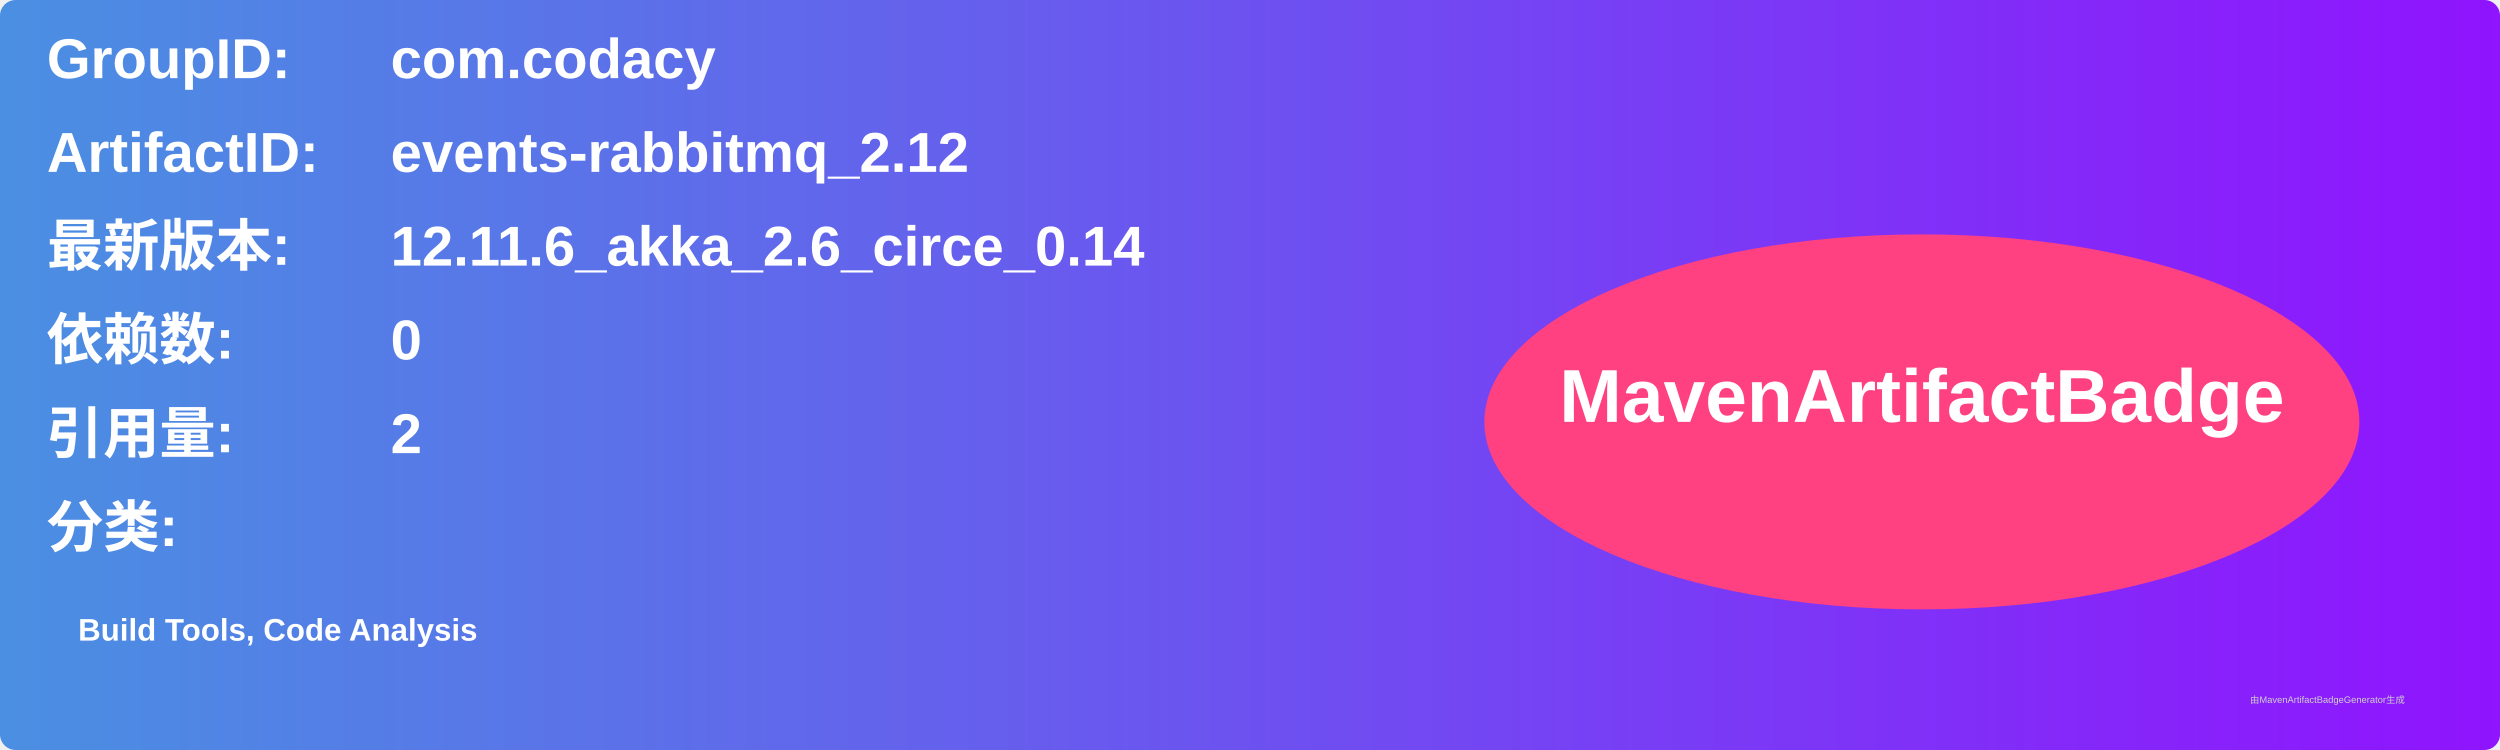
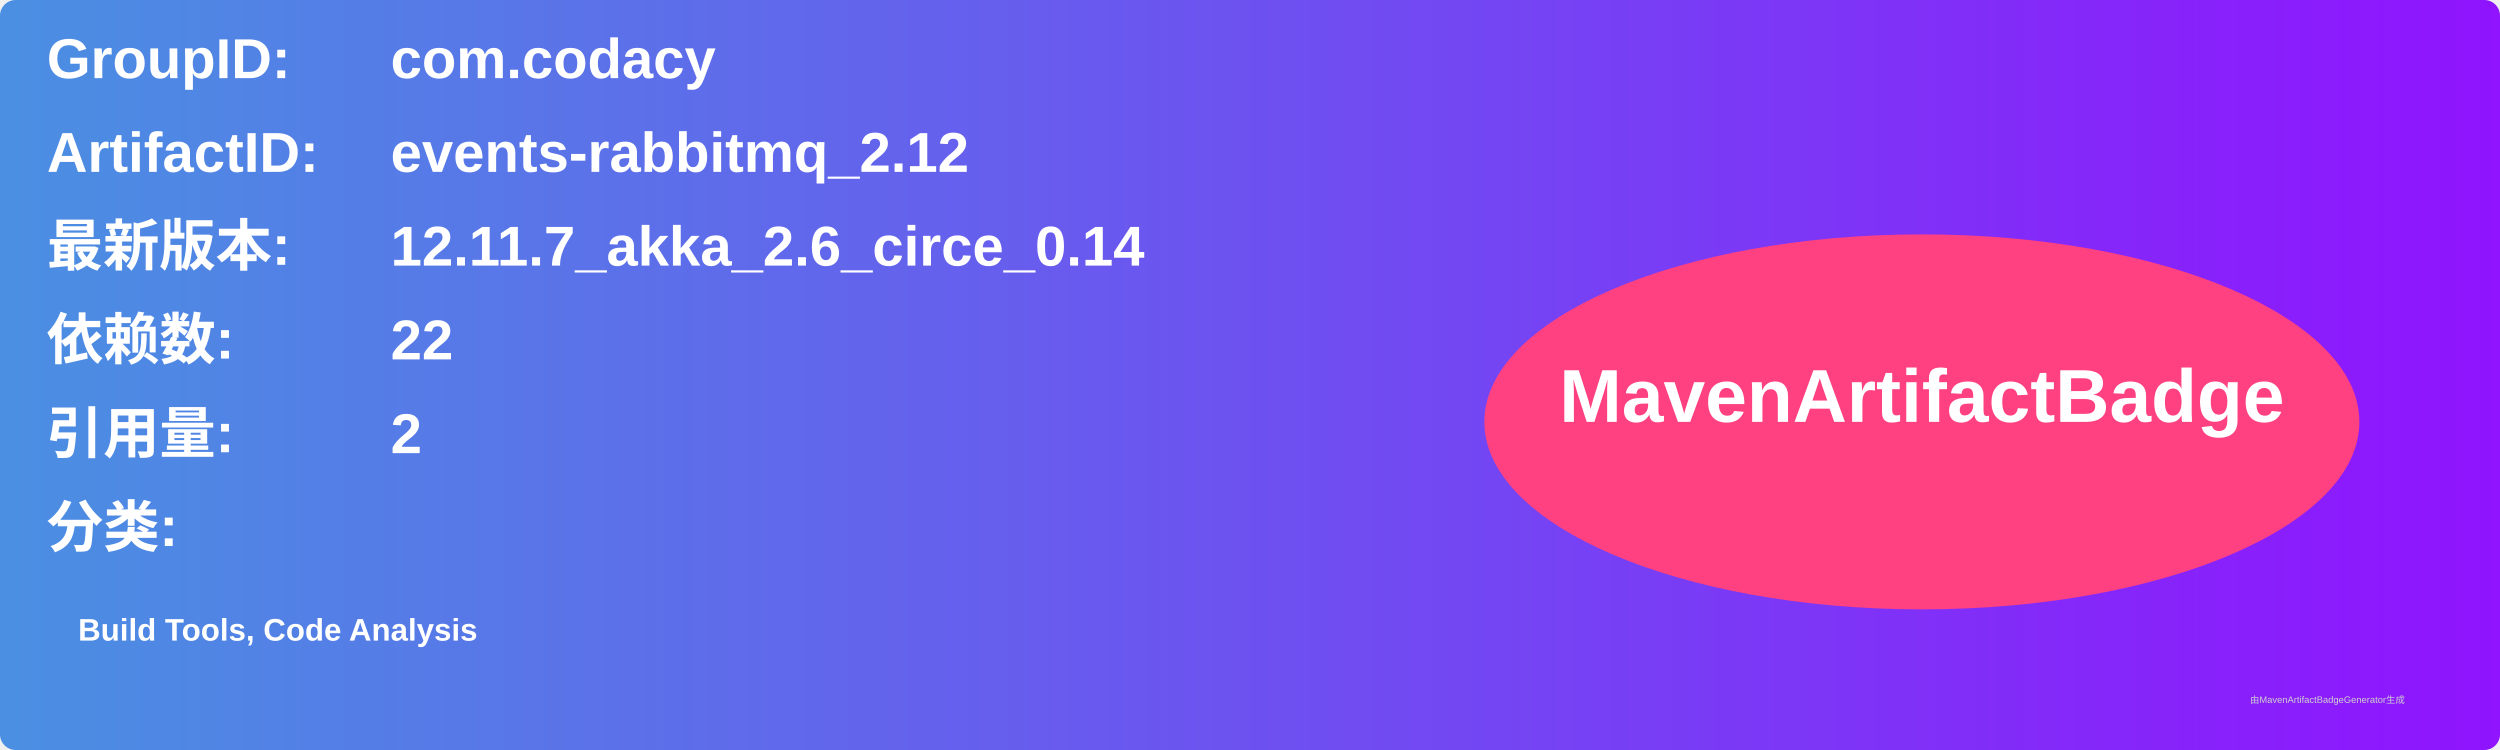
<svg xmlns="http://www.w3.org/2000/svg" width="800" height="240" viewBox="0 0 800 240">
  <linearGradient id="grad" x1="0%" y1="0%" x2="100%" y2="0%">
    <stop offset="0%" stop-color="#4a90e2" />
    <stop offset="100%" stop-color="#9013fe" />
  </linearGradient>
  <rect width="100%" height="100%" rx="5" ry="5" fill="url(#grad)" />
  <g transform="translate(15, 15)">
    <text x="0" y="10" font-family="Arial" font-size="18" fill="white" font-weight="bold" width="260">GroupID:</text>
    <text x="110" y="10" font-family="Arial" font-size="18" fill="white" font-weight="bold" width="460">com.codacy</text>
    <text x="0" y="40" font-family="Arial" font-size="18" fill="white" font-weight="bold" width="260">ArtifactID:</text>
    <text x="110" y="40" font-family="Arial" font-size="18" fill="white" font-weight="bold" width="460">events-rabbitmq_2.12</text>
    <text x="0" y="70" font-family="Arial" font-size="18" fill="white" font-weight="bold">最新版本:</text>
    <text x="110" y="70" font-family="Arial" font-size="18" fill="white" font-weight="bold">
-       <tspan font-weight="bold">12.11.6_akka_2.6_circe_0.14</tspan>
+       <tspan font-weight="bold">12.11.7_akka_2.6_circe_0.14</tspan>
    </text>
    <text x="0" y="100" font-family="Arial" font-size="18" fill="white" font-weight="bold">依赖数: </text>
    <text x="110" y="100" font-family="Arial" font-size="18" fill="white">
-       <tspan font-weight="bold">0</tspan>
+       <tspan font-weight="bold">22</tspan>
    </text>
    <text x="0" y="130" font-family="Arial" font-size="18" fill="white" font-weight="bold">引用量: </text>
    <text x="110" y="130" font-family="Arial" font-size="18" fill="white">
      <tspan font-weight="bold">2</tspan>
    </text>
    <text x="0" y="160" font-family="Arial" font-size="18" fill="white" font-weight="bold">分类:</text>
    <text x="10" y="190" font-family="Arial" font-size="10" fill="white">
      <tspan font-weight="bold">Build Tools, Code Analysis</tspan>
    </text>
    <ellipse cx="600" cy="120" rx="140" ry="60" fill="#ff4081" />
    <text x="600" y="120" text-anchor="middle" font-family="Arial" font-size="24" fill="white" font-weight="bold">MavenArtifactBadge</text>
  </g>
  <text x="720" y="225" font-family="Arial" font-size="3" fill="#d0d0d0">由MavenArtifactBadgeGenerator生成</text>
</svg>
